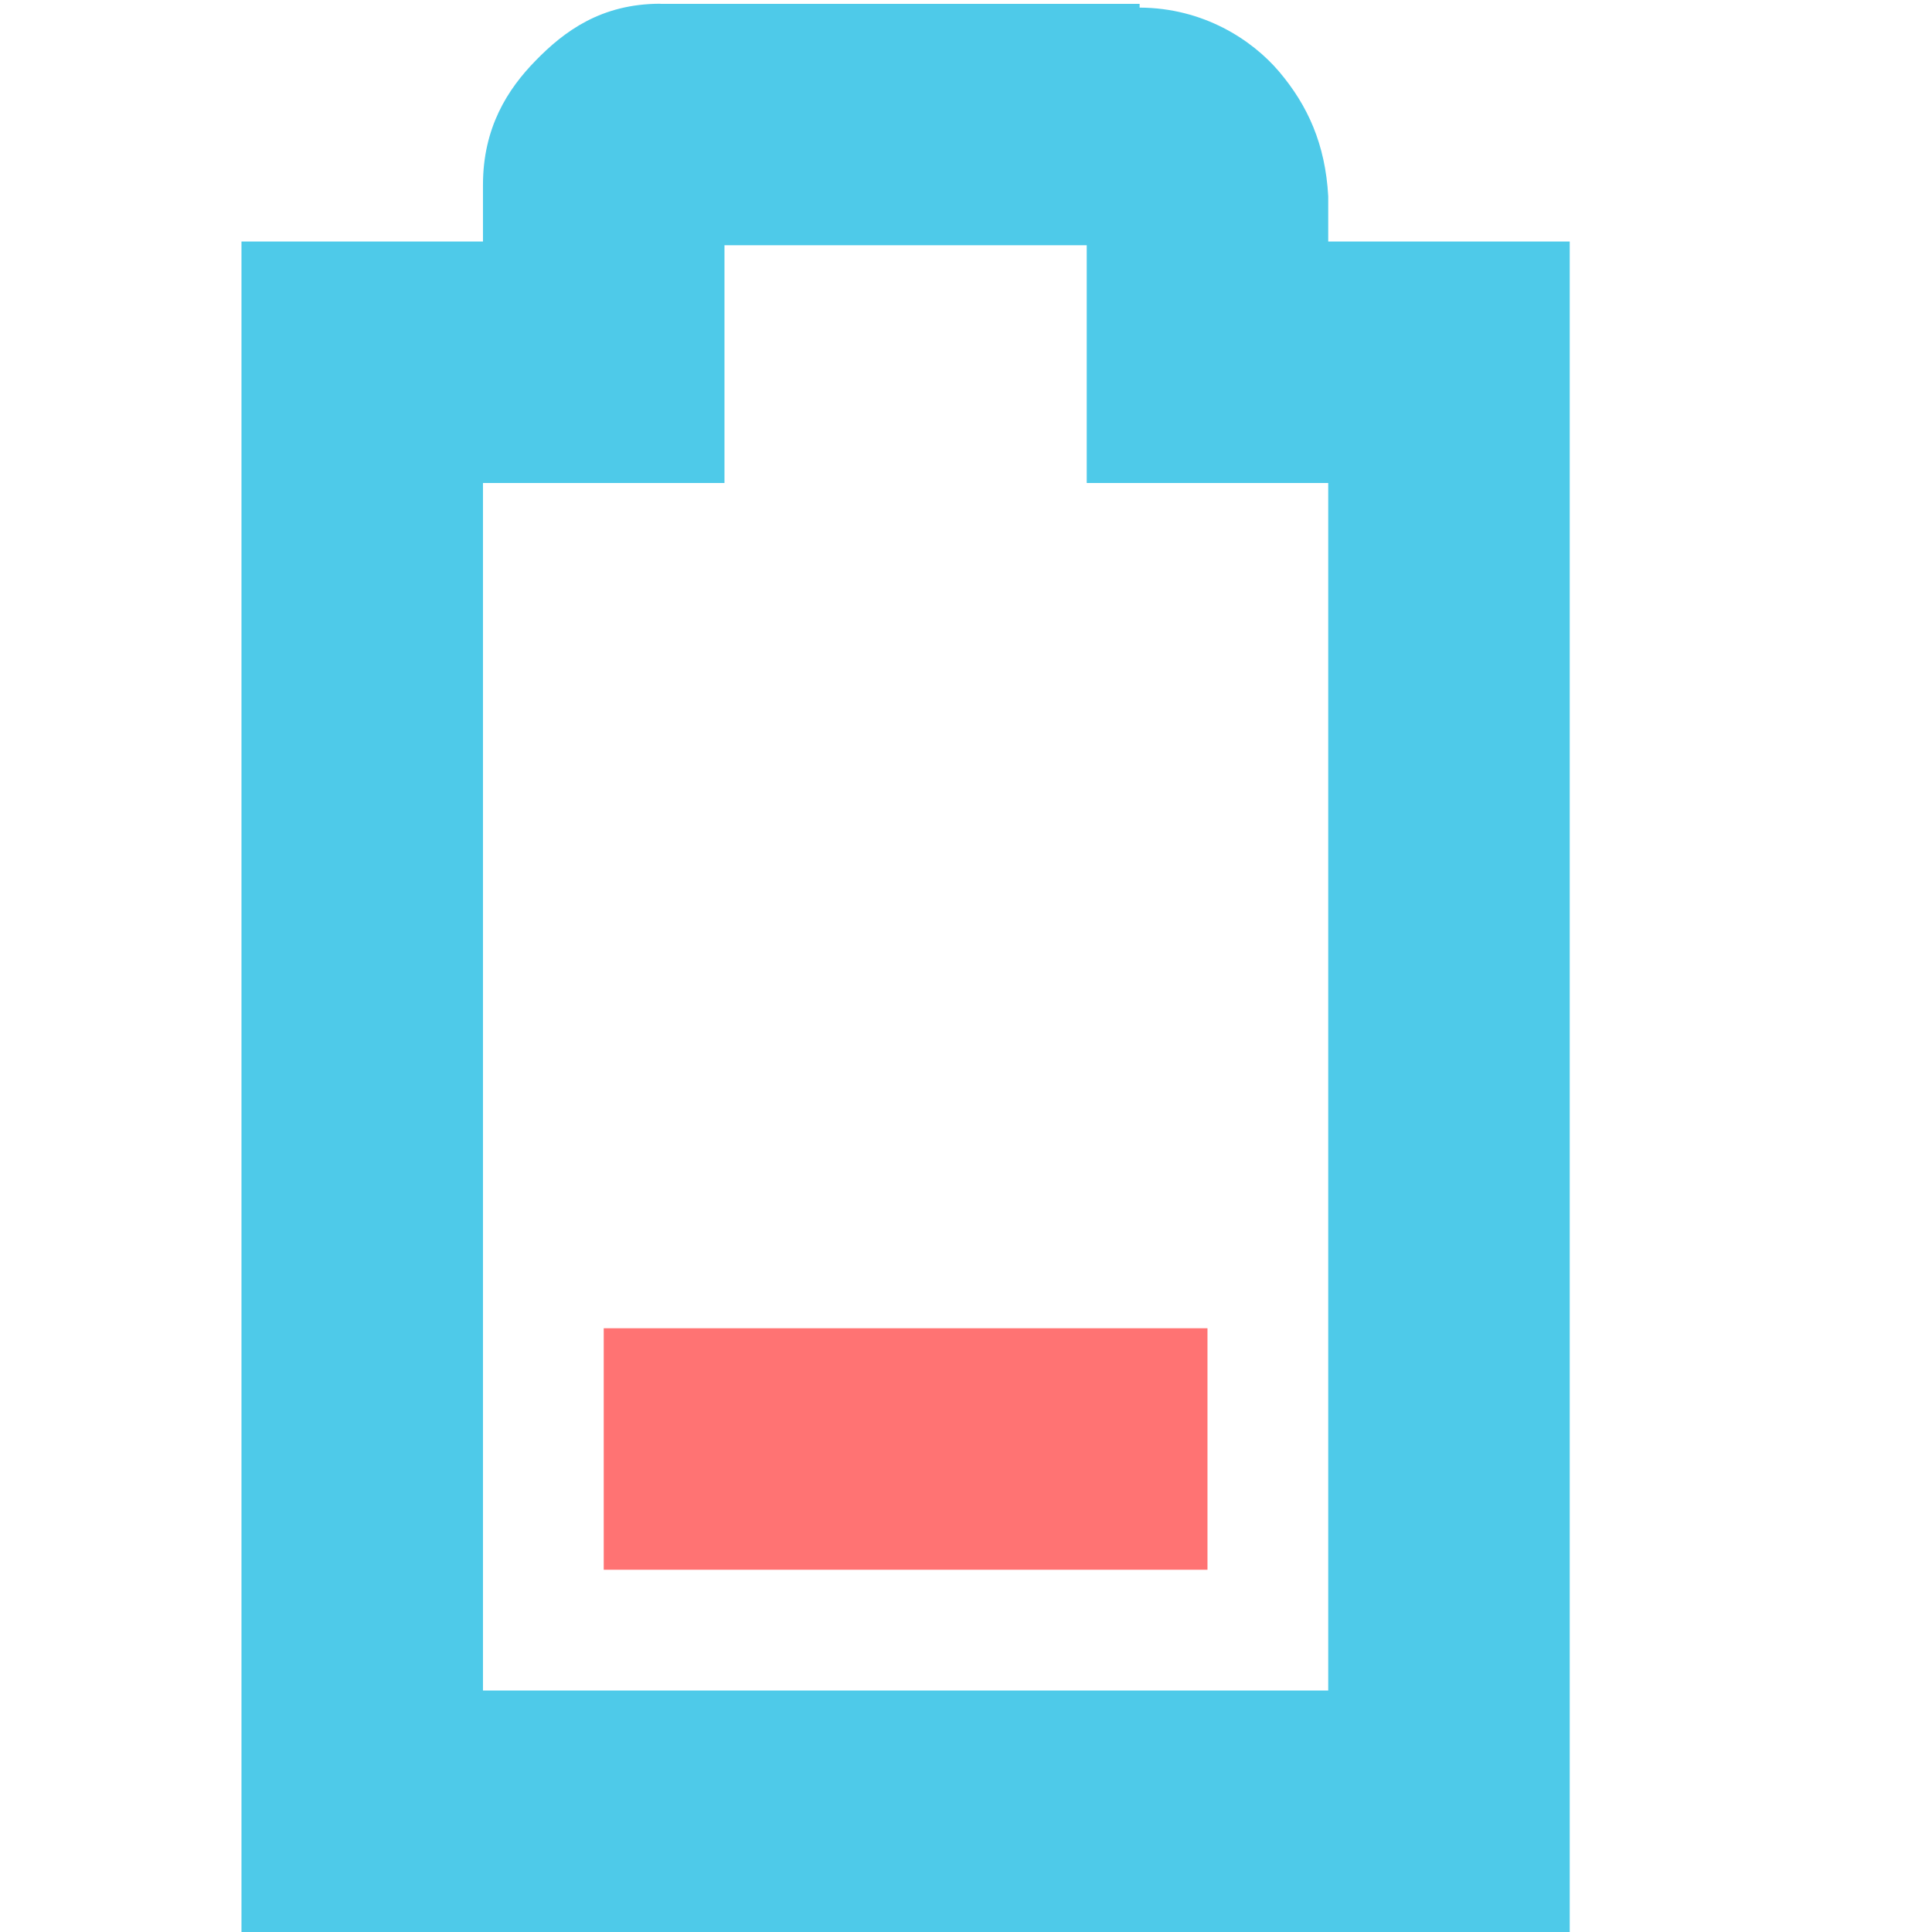
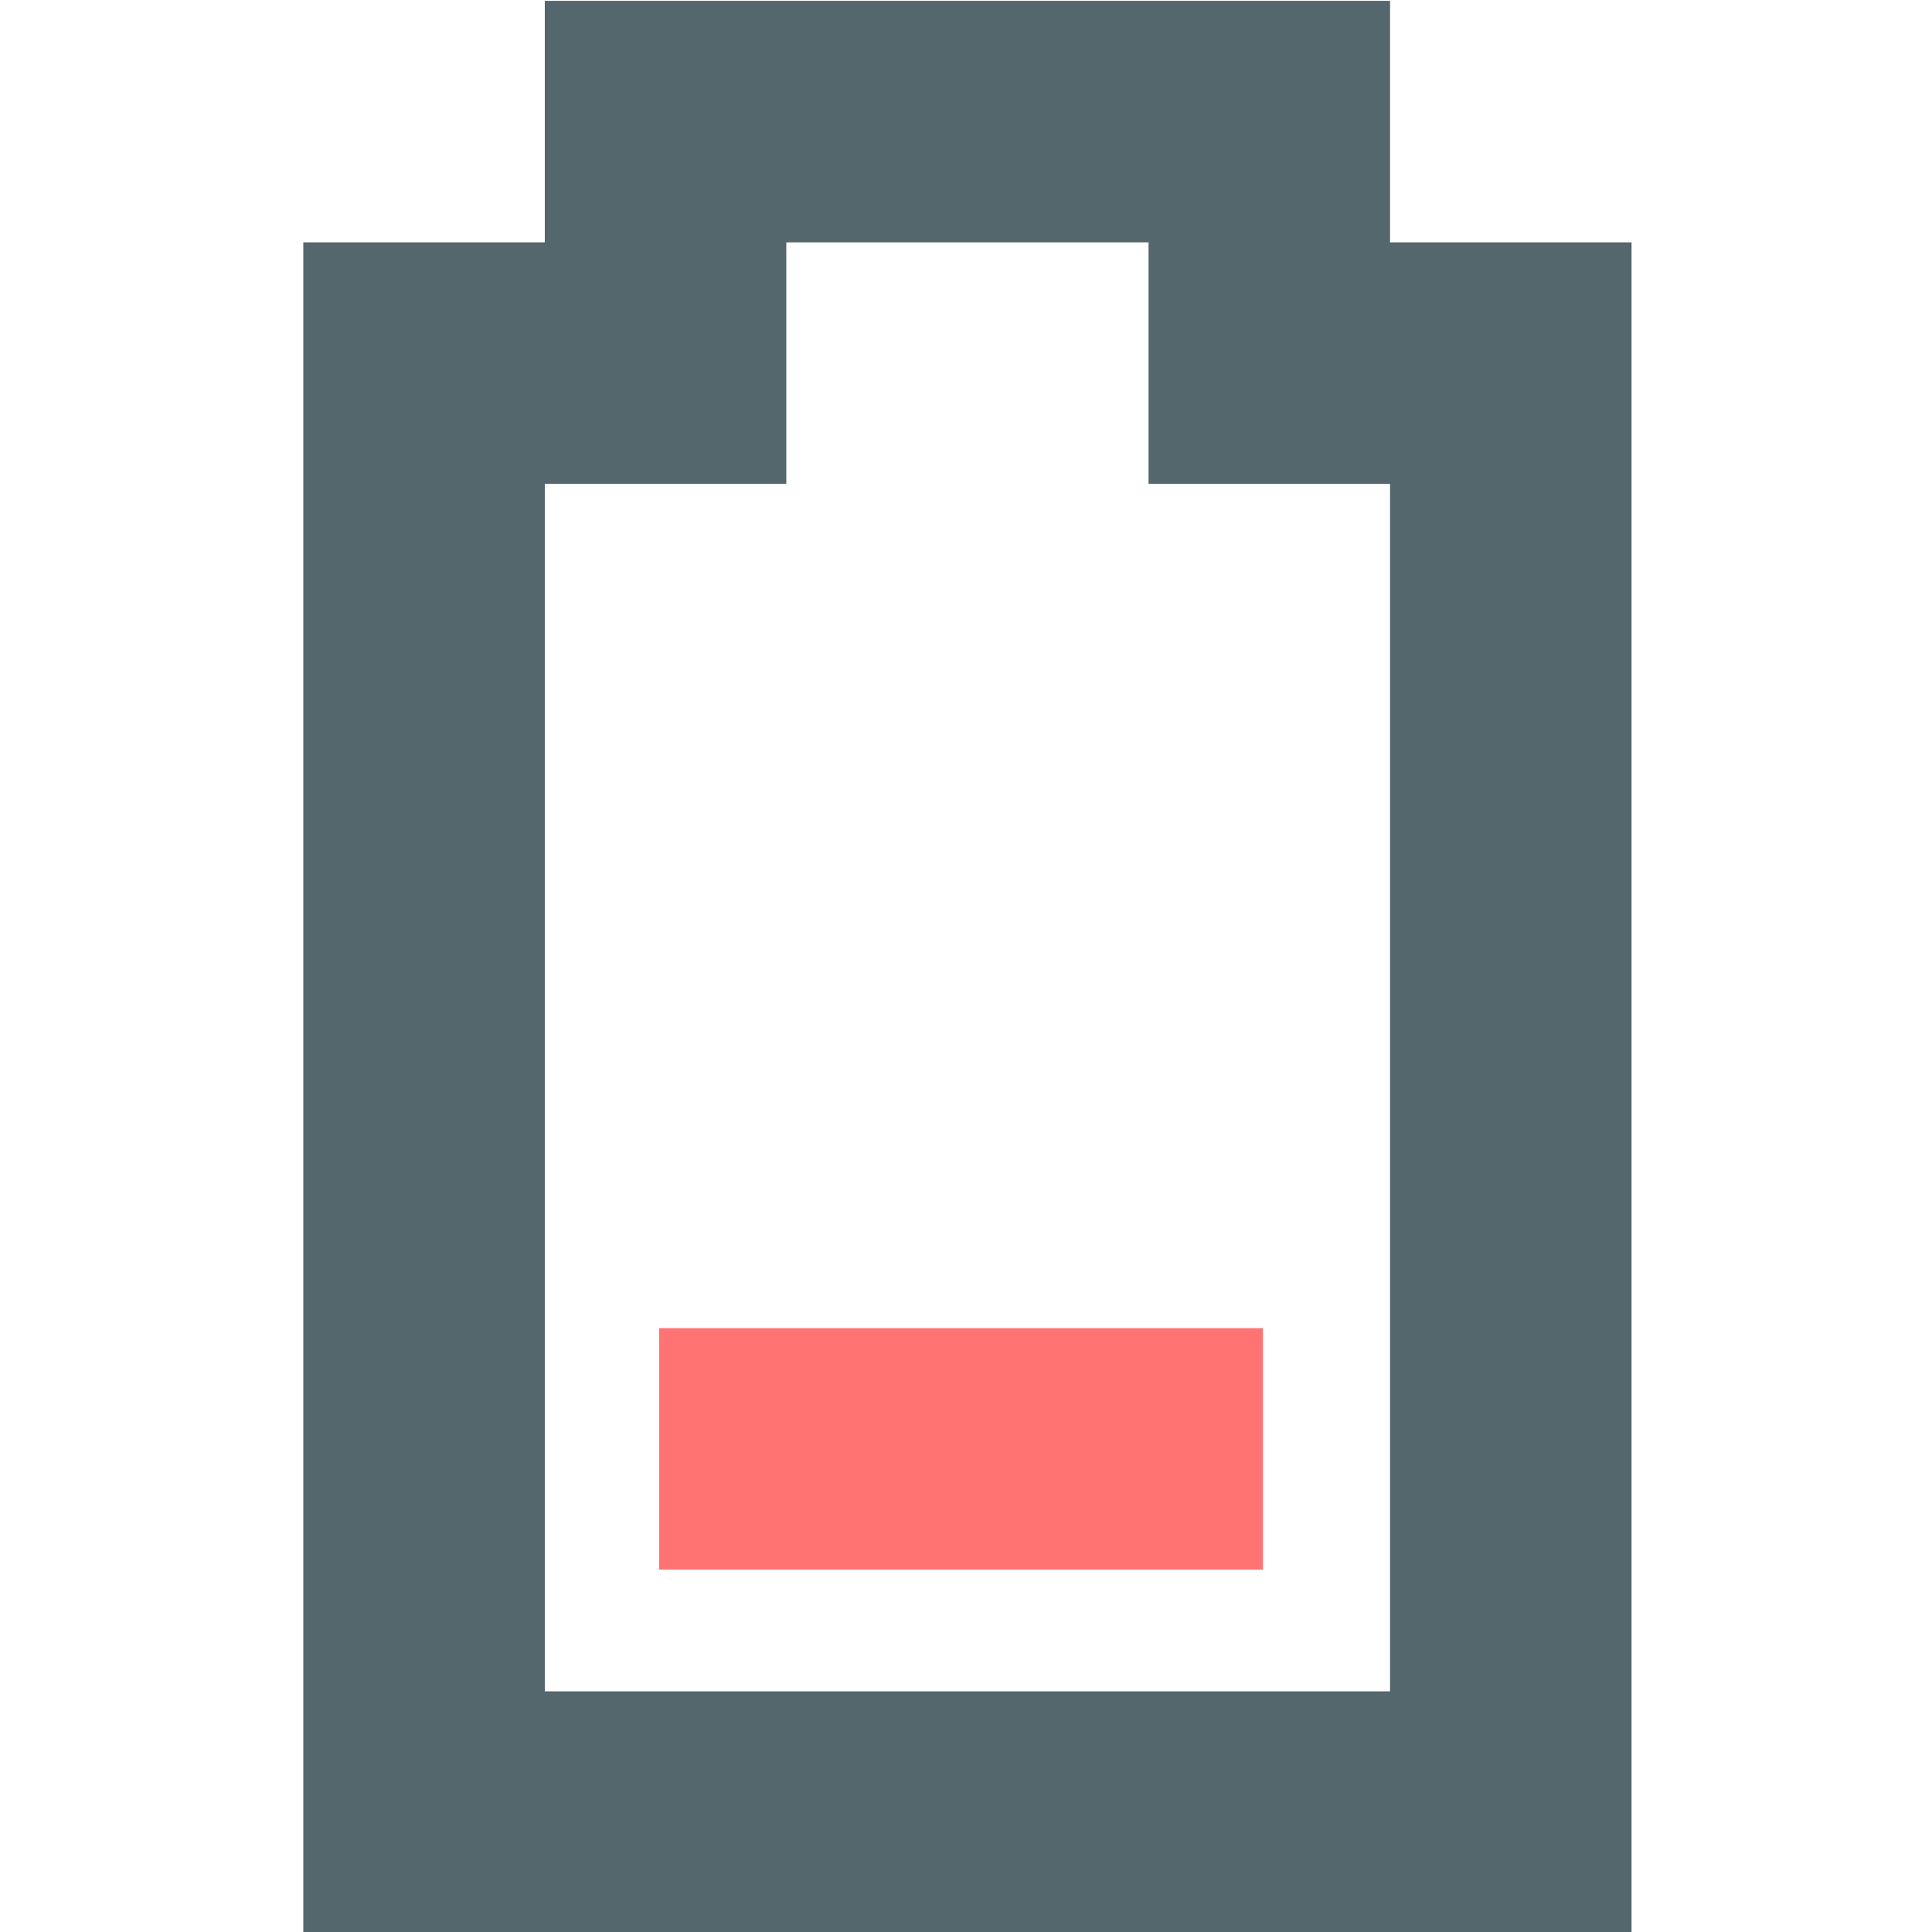
<svg xmlns="http://www.w3.org/2000/svg" id="svg7384" version="1.1" height="16" width="16">
  <defs id="defs7386" />
  <g transform="translate(-81.0002,-217)" id="layer9" style="display:inline">
-     <rect transform="matrix(0,1,1,0,0,0)" x="228" y="86" id="rect3743" height="5" style="fill:#ff7373;fill-opacity:1;stroke:none" width="2" />
-     <path d="m 86.469,217.031 c -0.49,0 -0.796,0.228 -1.031,0.469 C 85.202,217.74 85,218.059 85,218.531 L 85,219 l -1,0 -1,0 0,1 0,12 0,1 1,0 9,0 1,0 0,-1 0,-12 0,-1 -1,0 -1,0 0,-0.344 0,-0.031 c -0.024,-0.431 -0.17,-0.752 -0.406,-1.031 -0.224,-0.264 -0.627,-0.529 -1.156,-0.531 l 0,-0.031 -0.062,0 -3.906,0 z m 0.531,2 3,0 0,0.969 0,1 1,0 1,0 0,10 -7,0 0,-10 1,0 1,0 0,-1 0,-0.969 z" id="path3745" style="font-size:medium;font-style:normal;font-variant:normal;font-weight:normal;font-stretch:normal;text-indent:0;text-align:start;text-decoration:none;line-height:normal;letter-spacing:normal;word-spacing:normal;text-transform:none;direction:ltr;block-progression:tb;writing-mode:lr-tb;text-anchor:start;baseline-shift:baseline;color:#bebebe;fill:#4ecae9;fill-opacity:1;stroke:none;stroke-width:2;marker:none;visibility:visible;display:inline;overflow:visible;enable-background:accumulate;font-family:Sans;-inkscape-font-specification:Sans" />
+     <rect transform="matrix(0,1,1,0,0,0)" class="success" x="227.999" y="86.459" id="rect4229" height="5" style="display:inline;fill:#ff7373;fill-opacity:1;stroke:none" width="2" />
+     <path style="display:inline;opacity:1;fill:#53676c;fill-opacity:1;stroke:none;stroke-width:0.113;stroke-linecap:round;stroke-linejoin:round;stroke-miterlimit:4;stroke-dasharray:none;stroke-opacity:1;paint-order:fill markers stroke" d="m 85.512,217.007 v 2 h -2 v 2 12 h 2 8.832 v -0.006 h 0.168 v -13.994 h -2 v -2 z m 2,2 h 3 v 2 h 2 v 10 h -7 v -10 h 2 z" id="rect860-0" />
  </g>
  <g transform="translate(-81.0002,-217)" id="layer10" />
  <g transform="translate(-81.0002,-217)" id="layer11" />
  <g transform="translate(-81.0002,-217)" id="layer12" />
  <g transform="translate(-81.0002,-217)" id="layer13" />
  <g transform="translate(-81.0002,-217)" id="layer14" />
  <g transform="translate(-81.0002,-217)" id="layer15" style="display:inline" />
  <g transform="translate(-81.0002,-217)" id="g4953" style="display:inline" />
</svg>
